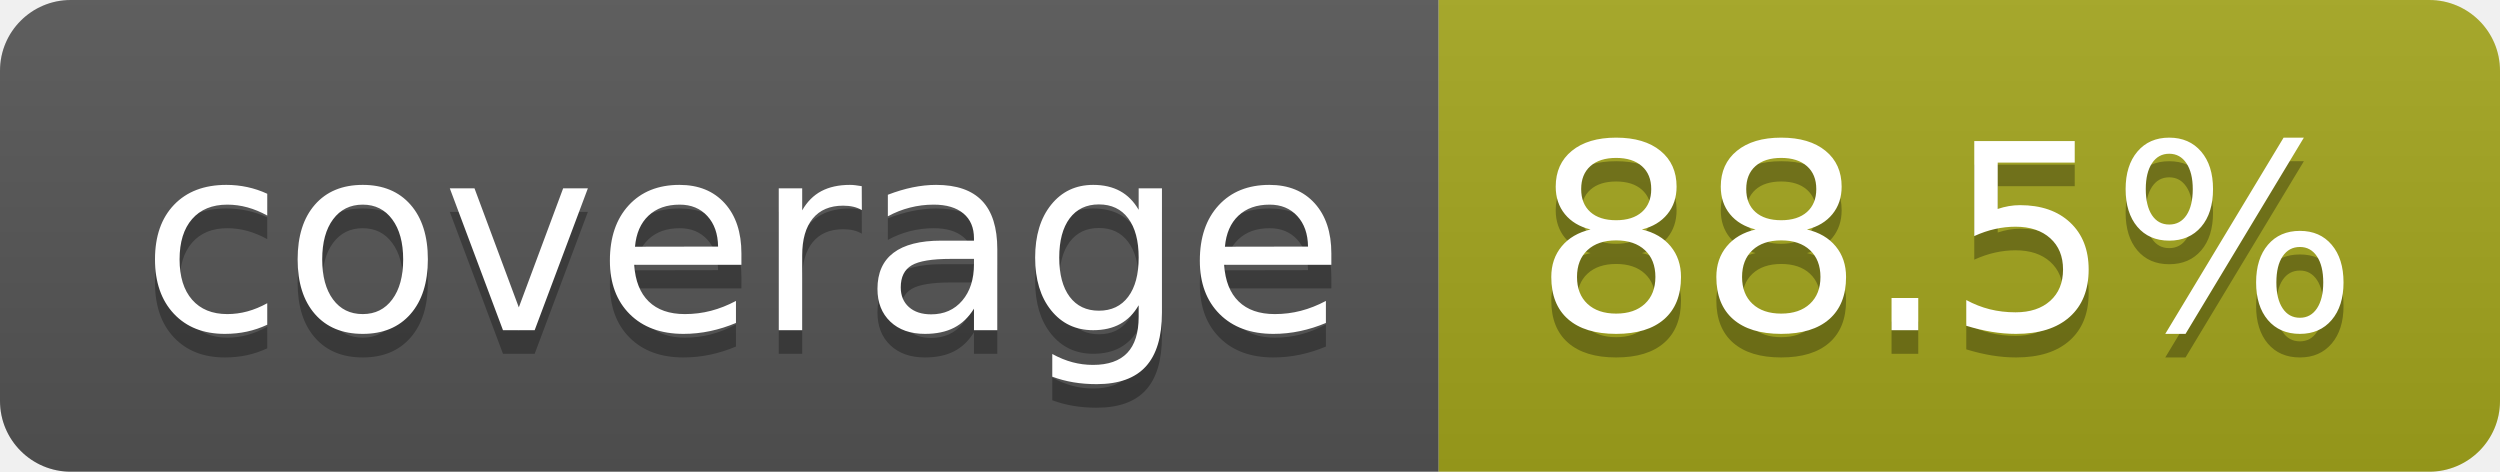
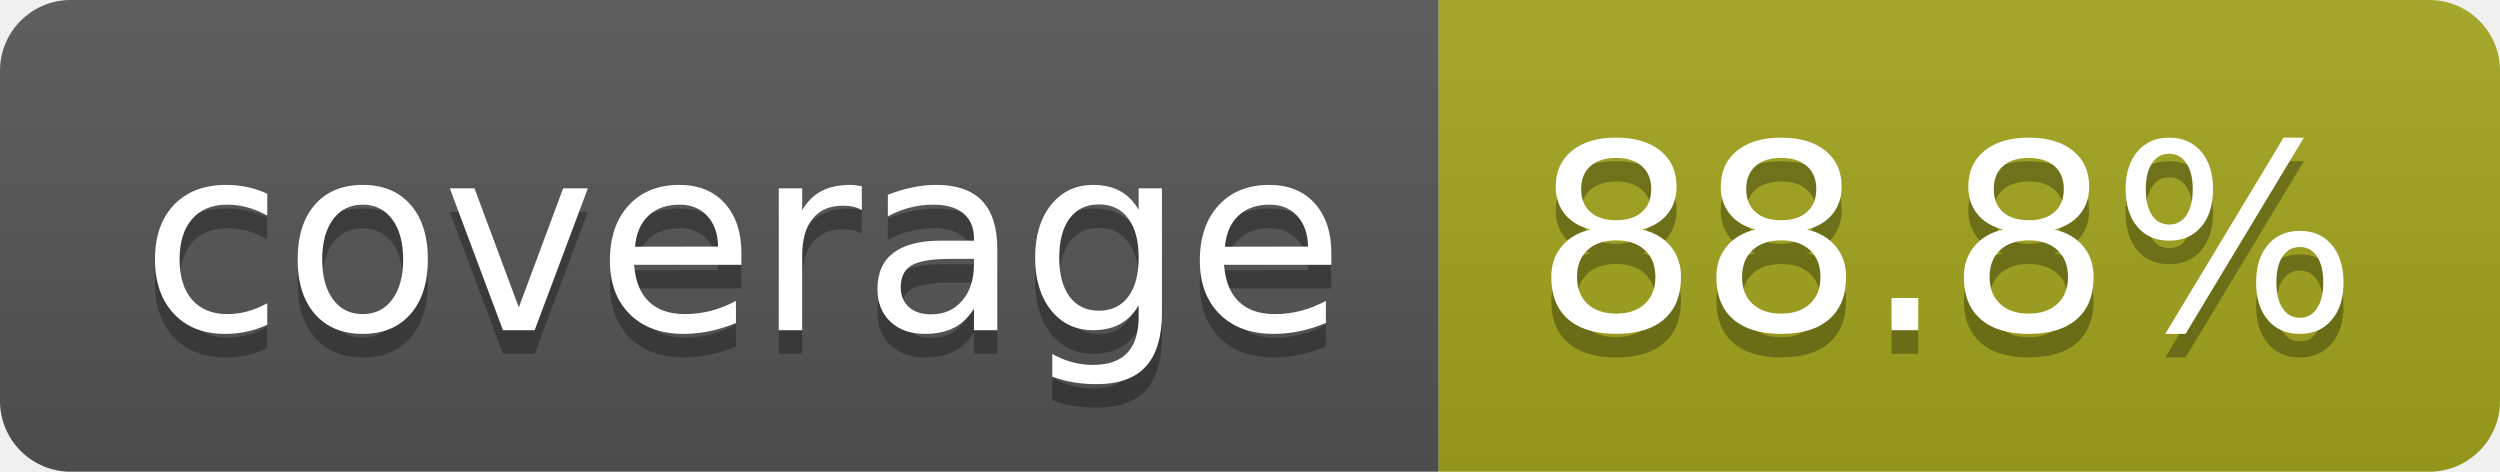
- <svg xmlns="http://www.w3.org/2000/svg" width="106" height="20" role="img" aria-label="coverage: 88.5%">
+ <svg xmlns="http://www.w3.org/2000/svg" width="106" height="20" role="img" aria-label="coverage: 88.8%">
  <linearGradient id="s" x2="0" y2="100%">
    <stop offset="0" stop-color="#bbb" stop-opacity=".1" />
    <stop offset="1" stop-opacity=".1" />
  </linearGradient>
  <clipPath id="r">
    <rect width="106" height="20" rx="3" fill="#fff" />
  </clipPath>
  <g clip-path="url(#r)">
    <rect width="61" height="20" fill="#555" />
    <rect x="61" width="45" height="20" fill="#a4a61d" />
    <rect width="106" height="20" fill="url(#s)" />
  </g>
  <g fill="#fff" text-anchor="middle" font-family="Verdana,Geneva,DejaVu Sans,sans-serif" text-rendering="geometricPrecision" font-size="110">
    <text aria-hidden="true" x="315" y="150" fill="#010101" fill-opacity=".3" transform="scale(.1)" textLength="510">coverage</text>
    <text x="315" y="140" transform="scale(.1)" fill="#fff" textLength="510">coverage</text>
-     <text aria-hidden="true" x="825" y="150" fill="#010101" fill-opacity=".3" transform="scale(.1)" textLength="350">88.5%</text>
-     <text x="825" y="140" transform="scale(.1)" fill="#fff" textLength="350">88.5%</text>
+     <text aria-hidden="true" x="825" y="150" fill="#010101" fill-opacity=".3" transform="scale(.1)" textLength="350">88.8%</text>
+     <text x="825" y="140" transform="scale(.1)" fill="#fff" textLength="350">88.8%</text>
  </g>
</svg>
